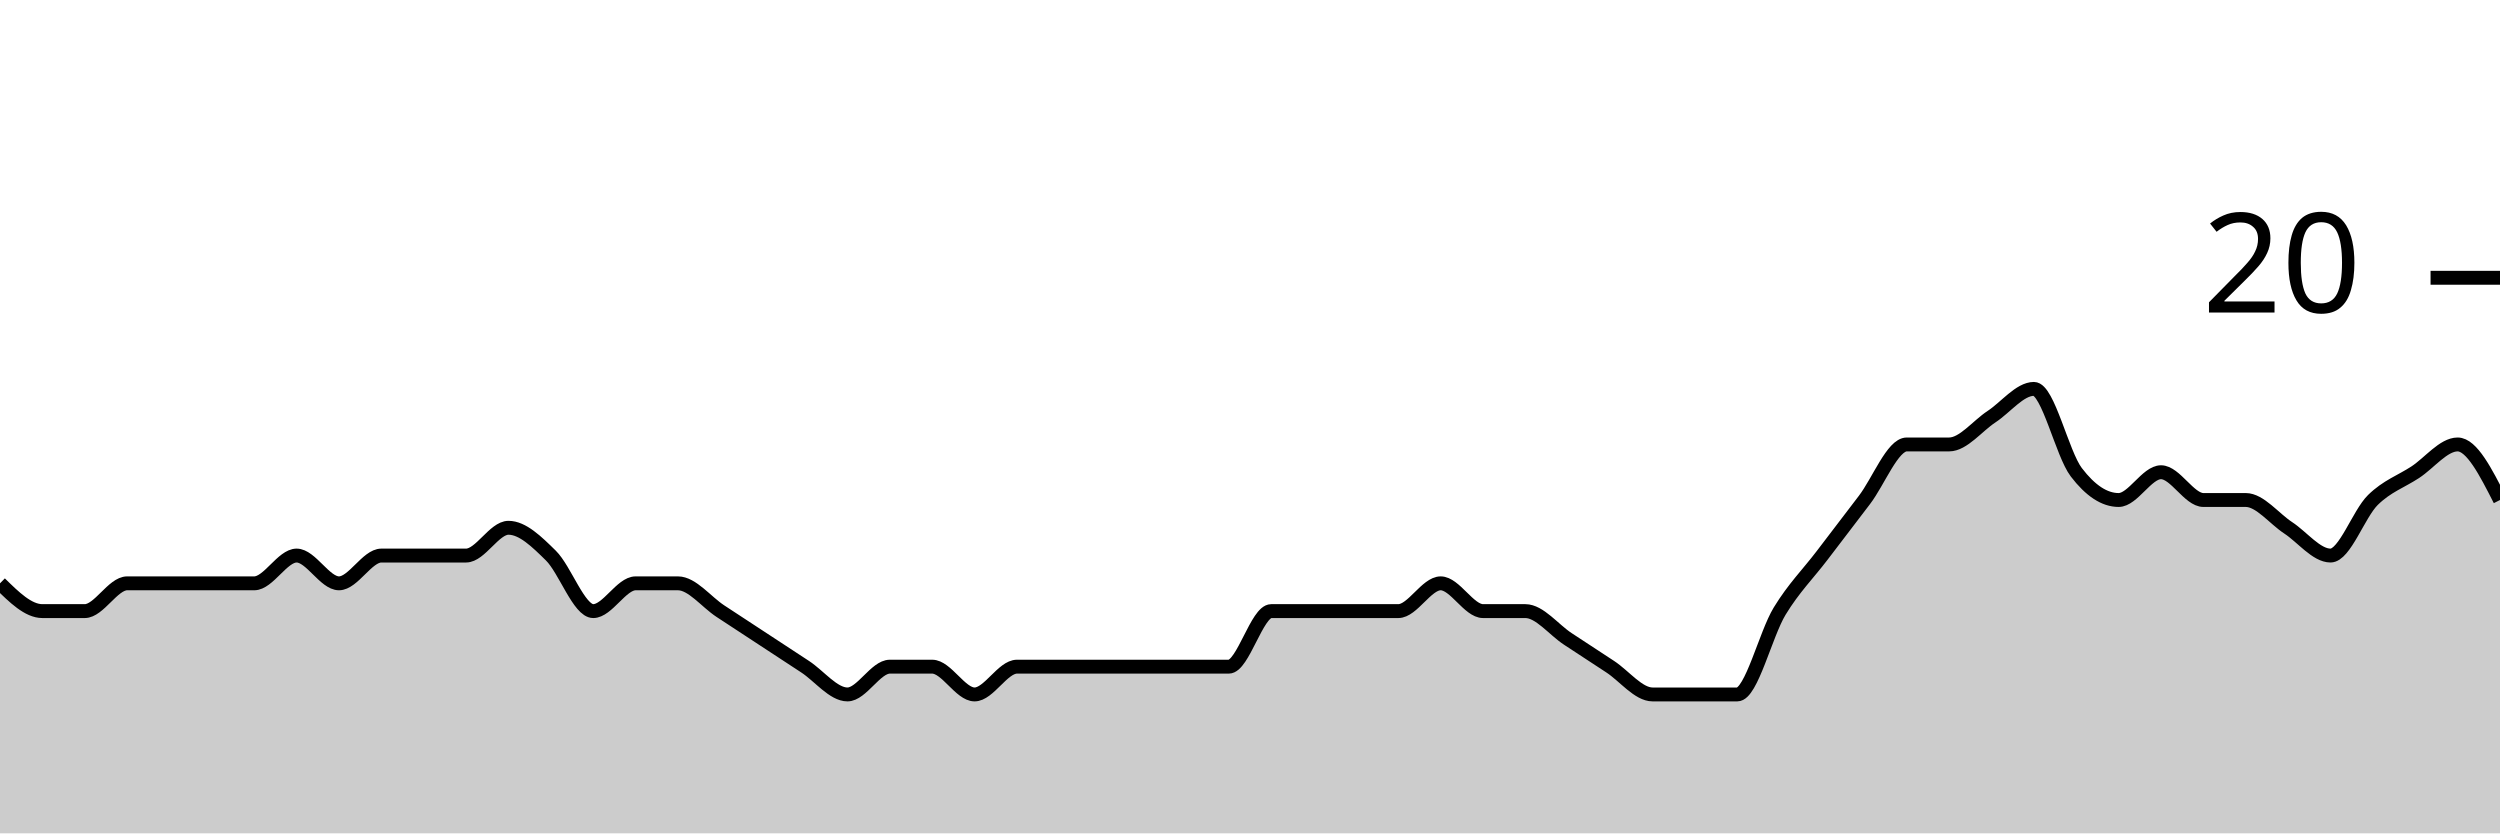
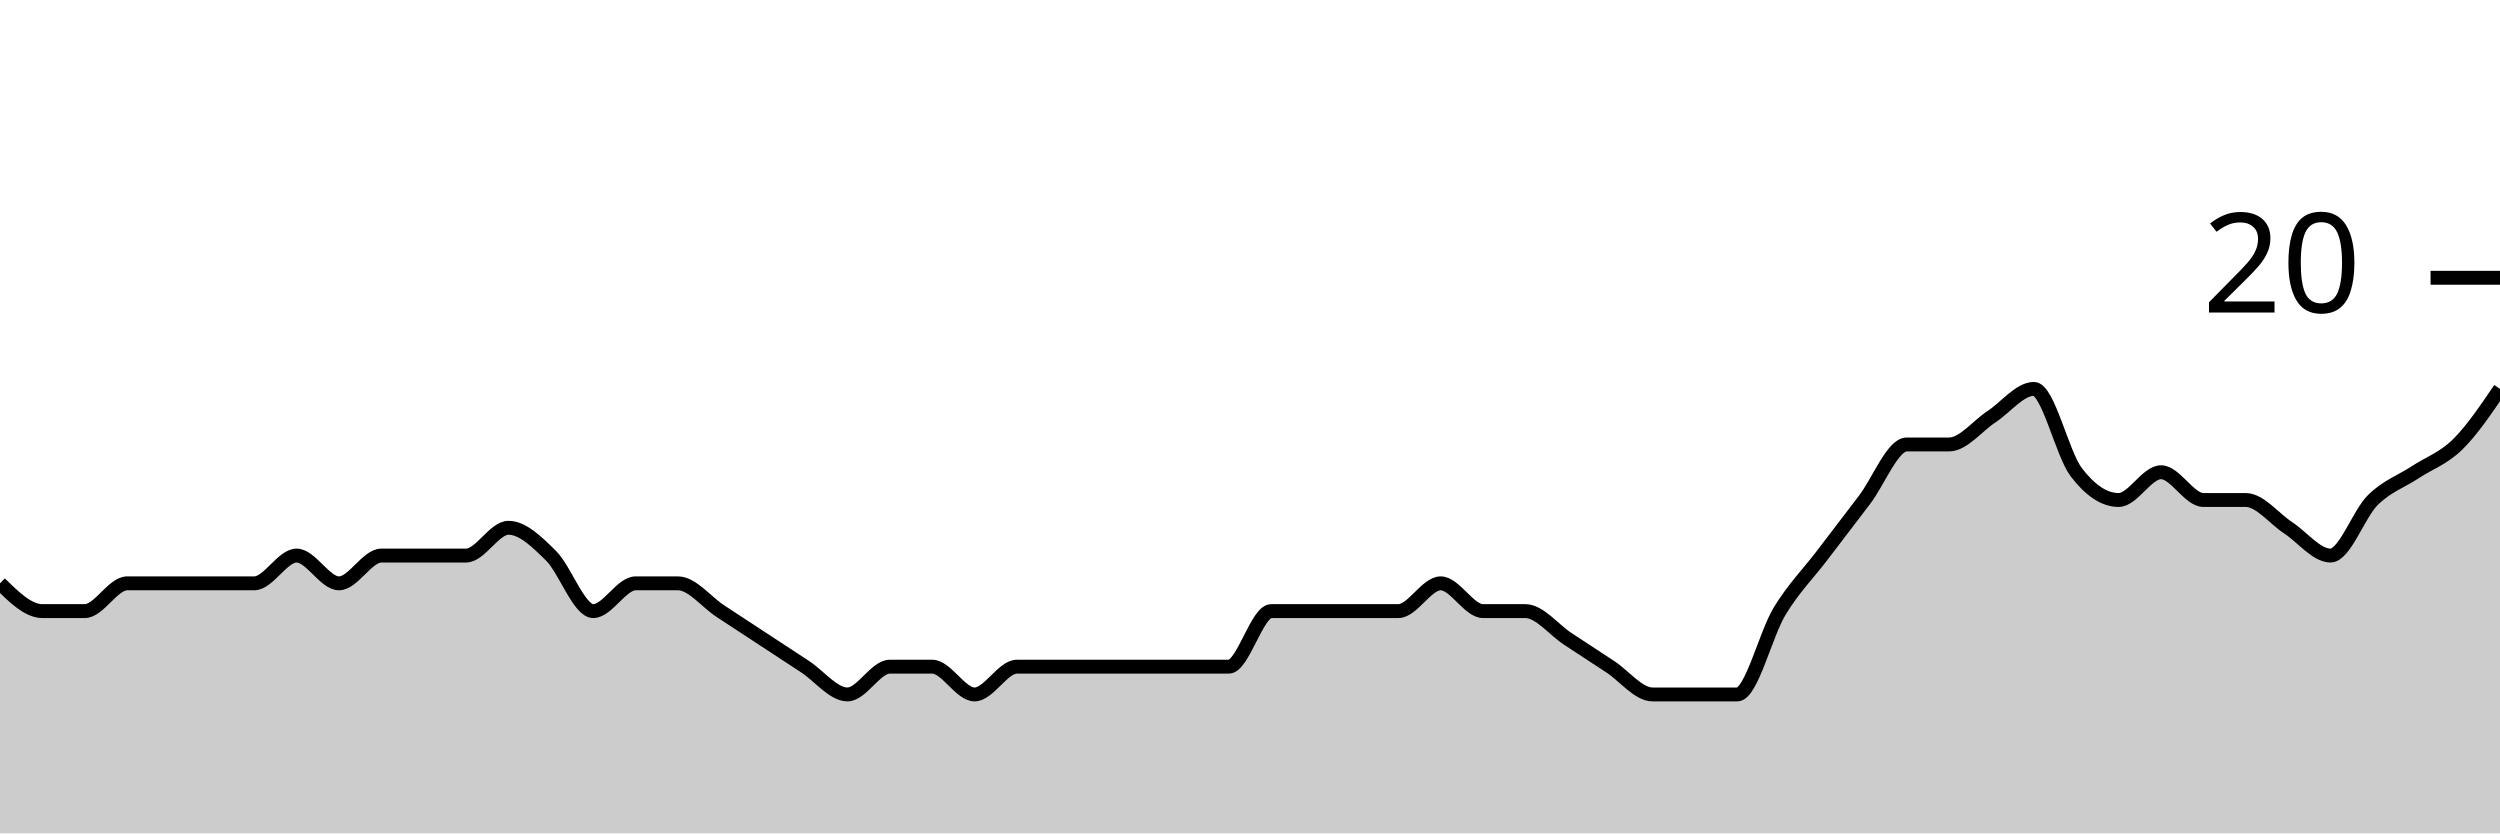
<svg xmlns="http://www.w3.org/2000/svg" viewBox="0 0 180 60">
  <g transform="translate(0,20)">
-     <path class="area" fill="rgba(0, 0, 0, 0.2)" d="M0,22C1.017,23,2.034,24,3.051,24C4.068,24,5.085,24,6.102,24C7.119,24,8.136,22,9.153,22C10.169,22,11.186,22,12.203,22C13.22,22,14.237,22,15.254,22C16.271,22,17.288,22,18.305,22C19.322,22,20.339,20,21.356,20C22.373,20,23.39,22,24.407,22C25.424,22,26.441,20,27.458,20C28.475,20,29.492,20,30.508,20C31.525,20,32.542,20,33.559,20C34.576,20,35.593,18,36.61,18C37.627,18,38.644,19,39.661,20C40.678,21,41.695,24,42.712,24C43.729,24,44.746,22,45.763,22C46.78,22,47.797,22,48.814,22C49.831,22,50.847,23.333,51.864,24C52.881,24.667,53.898,25.333,54.915,26C55.932,26.667,56.949,27.333,57.966,28C58.983,28.667,60,30,61.017,30C62.034,30,63.051,28,64.068,28C65.085,28,66.102,28,67.119,28C68.136,28,69.153,30,70.169,30C71.186,30,72.203,28,73.22,28C74.237,28,75.254,28,76.271,28C77.288,28,78.305,28,79.322,28C80.339,28,81.356,28,82.373,28C83.39,28,84.407,28,85.424,28C86.441,28,87.458,28,88.475,28C89.492,28,90.508,24,91.525,24C92.542,24,93.559,24,94.576,24C95.593,24,96.61,24,97.627,24C98.644,24,99.661,24,100.678,24C101.695,24,102.712,22,103.729,22C104.746,22,105.763,24,106.78,24C107.797,24,108.814,24,109.831,24C110.847,24,111.864,25.333,112.881,26C113.898,26.667,114.915,27.333,115.932,28C116.949,28.667,117.966,30,118.983,30C120,30,121.017,30,122.034,30C123.051,30,124.068,30,125.085,30C126.102,30,127.119,25.667,128.136,24C129.153,22.333,130.169,21.333,131.186,20C132.203,18.667,133.22,17.333,134.237,16C135.254,14.667,136.271,12,137.288,12C138.305,12,139.322,12,140.339,12C141.356,12,142.373,10.667,143.39,10C144.407,9.333,145.424,8,146.441,8C147.458,8,148.475,12.667,149.492,14C150.508,15.333,151.525,16,152.542,16C153.559,16,154.576,14,155.593,14C156.61,14,157.627,16,158.644,16C159.661,16,160.678,16,161.695,16C162.712,16,163.729,17.333,164.746,18C165.763,18.667,166.78,20,167.797,20C168.814,20,169.831,17,170.847,16C171.864,15,172.881,14.667,173.898,14C174.915,13.333,175.932,12,176.949,12C177.966,12,178.983,14,180,16L180,40C178.983,40,177.966,40,176.949,40C175.932,40,174.915,40,173.898,40C172.881,40,171.864,40,170.847,40C169.831,40,168.814,40,167.797,40C166.78,40,165.763,40,164.746,40C163.729,40,162.712,40,161.695,40C160.678,40,159.661,40,158.644,40C157.627,40,156.61,40,155.593,40C154.576,40,153.559,40,152.542,40C151.525,40,150.508,40,149.492,40C148.475,40,147.458,40,146.441,40C145.424,40,144.407,40,143.39,40C142.373,40,141.356,40,140.339,40C139.322,40,138.305,40,137.288,40C136.271,40,135.254,40,134.237,40C133.22,40,132.203,40,131.186,40C130.169,40,129.153,40,128.136,40C127.119,40,126.102,40,125.085,40C124.068,40,123.051,40,122.034,40C121.017,40,120,40,118.983,40C117.966,40,116.949,40,115.932,40C114.915,40,113.898,40,112.881,40C111.864,40,110.847,40,109.831,40C108.814,40,107.797,40,106.78,40C105.763,40,104.746,40,103.729,40C102.712,40,101.695,40,100.678,40C99.661,40,98.644,40,97.627,40C96.61,40,95.593,40,94.576,40C93.559,40,92.542,40,91.525,40C90.508,40,89.492,40,88.475,40C87.458,40,86.441,40,85.424,40C84.407,40,83.39,40,82.373,40C81.356,40,80.339,40,79.322,40C78.305,40,77.288,40,76.271,40C75.254,40,74.237,40,73.22,40C72.203,40,71.186,40,70.169,40C69.153,40,68.136,40,67.119,40C66.102,40,65.085,40,64.068,40C63.051,40,62.034,40,61.017,40C60,40,58.983,40,57.966,40C56.949,40,55.932,40,54.915,40C53.898,40,52.881,40,51.864,40C50.847,40,49.831,40,48.814,40C47.797,40,46.78,40,45.763,40C44.746,40,43.729,40,42.712,40C41.695,40,40.678,40,39.661,40C38.644,40,37.627,40,36.61,40C35.593,40,34.576,40,33.559,40C32.542,40,31.525,40,30.508,40C29.492,40,28.475,40,27.458,40C26.441,40,25.424,40,24.407,40C23.39,40,22.373,40,21.356,40C20.339,40,19.322,40,18.305,40C17.288,40,16.271,40,15.254,40C14.237,40,13.22,40,12.203,40C11.186,40,10.169,40,9.153,40C8.136,40,7.119,40,6.102,40C5.085,40,4.068,40,3.051,40C2.034,40,1.017,40,0,40Z" />
-     <path class="line" stroke="black" fill="none" d="M0,22C1.017,23,2.034,24,3.051,24C4.068,24,5.085,24,6.102,24C7.119,24,8.136,22,9.153,22C10.169,22,11.186,22,12.203,22C13.22,22,14.237,22,15.254,22C16.271,22,17.288,22,18.305,22C19.322,22,20.339,20,21.356,20C22.373,20,23.39,22,24.407,22C25.424,22,26.441,20,27.458,20C28.475,20,29.492,20,30.508,20C31.525,20,32.542,20,33.559,20C34.576,20,35.593,18,36.61,18C37.627,18,38.644,19,39.661,20C40.678,21,41.695,24,42.712,24C43.729,24,44.746,22,45.763,22C46.78,22,47.797,22,48.814,22C49.831,22,50.847,23.333,51.864,24C52.881,24.667,53.898,25.333,54.915,26C55.932,26.667,56.949,27.333,57.966,28C58.983,28.667,60,30,61.017,30C62.034,30,63.051,28,64.068,28C65.085,28,66.102,28,67.119,28C68.136,28,69.153,30,70.169,30C71.186,30,72.203,28,73.22,28C74.237,28,75.254,28,76.271,28C77.288,28,78.305,28,79.322,28C80.339,28,81.356,28,82.373,28C83.39,28,84.407,28,85.424,28C86.441,28,87.458,28,88.475,28C89.492,28,90.508,24,91.525,24C92.542,24,93.559,24,94.576,24C95.593,24,96.61,24,97.627,24C98.644,24,99.661,24,100.678,24C101.695,24,102.712,22,103.729,22C104.746,22,105.763,24,106.78,24C107.797,24,108.814,24,109.831,24C110.847,24,111.864,25.333,112.881,26C113.898,26.667,114.915,27.333,115.932,28C116.949,28.667,117.966,30,118.983,30C120,30,121.017,30,122.034,30C123.051,30,124.068,30,125.085,30C126.102,30,127.119,25.667,128.136,24C129.153,22.333,130.169,21.333,131.186,20C132.203,18.667,133.22,17.333,134.237,16C135.254,14.667,136.271,12,137.288,12C138.305,12,139.322,12,140.339,12C141.356,12,142.373,10.667,143.39,10C144.407,9.333,145.424,8,146.441,8C147.458,8,148.475,12.667,149.492,14C150.508,15.333,151.525,16,152.542,16C153.559,16,154.576,14,155.593,14C156.61,14,157.627,16,158.644,16C159.661,16,160.678,16,161.695,16C162.712,16,163.729,17.333,164.746,18C165.763,18.667,166.78,20,167.797,20C168.814,20,169.831,17,170.847,16C171.864,15,172.881,14.667,173.898,14C174.915,13.333,175.932,12,176.949,12C177.966,12,178.983,14,180,16" />
+     <path class="area" fill="rgba(0, 0, 0, 0.2)" d="M0,22C1.017,23,2.034,24,3.051,24C4.068,24,5.085,24,6.102,24C7.119,24,8.136,22,9.153,22C10.169,22,11.186,22,12.203,22C13.22,22,14.237,22,15.254,22C16.271,22,17.288,22,18.305,22C19.322,22,20.339,20,21.356,20C22.373,20,23.39,22,24.407,22C25.424,22,26.441,20,27.458,20C28.475,20,29.492,20,30.508,20C31.525,20,32.542,20,33.559,20C34.576,20,35.593,18,36.61,18C37.627,18,38.644,19,39.661,20C40.678,21,41.695,24,42.712,24C43.729,24,44.746,22,45.763,22C46.78,22,47.797,22,48.814,22C49.831,22,50.847,23.333,51.864,24C52.881,24.667,53.898,25.333,54.915,26C55.932,26.667,56.949,27.333,57.966,28C58.983,28.667,60,30,61.017,30C62.034,30,63.051,28,64.068,28C65.085,28,66.102,28,67.119,28C68.136,28,69.153,30,70.169,30C71.186,30,72.203,28,73.22,28C74.237,28,75.254,28,76.271,28C77.288,28,78.305,28,79.322,28C80.339,28,81.356,28,82.373,28C83.39,28,84.407,28,85.424,28C86.441,28,87.458,28,88.475,28C89.492,28,90.508,24,91.525,24C92.542,24,93.559,24,94.576,24C95.593,24,96.61,24,97.627,24C98.644,24,99.661,24,100.678,24C101.695,24,102.712,22,103.729,22C104.746,22,105.763,24,106.78,24C107.797,24,108.814,24,109.831,24C110.847,24,111.864,25.333,112.881,26C113.898,26.667,114.915,27.333,115.932,28C116.949,28.667,117.966,30,118.983,30C120,30,121.017,30,122.034,30C123.051,30,124.068,30,125.085,30C126.102,30,127.119,25.667,128.136,24C129.153,22.333,130.169,21.333,131.186,20C132.203,18.667,133.22,17.333,134.237,16C135.254,14.667,136.271,12,137.288,12C138.305,12,139.322,12,140.339,12C141.356,12,142.373,10.667,143.39,10C144.407,9.333,145.424,8,146.441,8C147.458,8,148.475,12.667,149.492,14C150.508,15.333,151.525,16,152.542,16C153.559,16,154.576,14,155.593,14C156.61,14,157.627,16,158.644,16C159.661,16,160.678,16,161.695,16C162.712,16,163.729,17.333,164.746,18C165.763,18.667,166.78,20,167.797,20C168.814,20,169.831,17,170.847,16C171.864,15,172.881,14.667,173.898,14C174.915,13.333,175.932,13,176.949,12C177.966,11,178.983,9.5,180,8L180,40C178.983,40,177.966,40,176.949,40C175.932,40,174.915,40,173.898,40C172.881,40,171.864,40,170.847,40C169.831,40,168.814,40,167.797,40C166.78,40,165.763,40,164.746,40C163.729,40,162.712,40,161.695,40C160.678,40,159.661,40,158.644,40C157.627,40,156.61,40,155.593,40C154.576,40,153.559,40,152.542,40C151.525,40,150.508,40,149.492,40C148.475,40,147.458,40,146.441,40C145.424,40,144.407,40,143.39,40C142.373,40,141.356,40,140.339,40C139.322,40,138.305,40,137.288,40C136.271,40,135.254,40,134.237,40C133.22,40,132.203,40,131.186,40C130.169,40,129.153,40,128.136,40C127.119,40,126.102,40,125.085,40C124.068,40,123.051,40,122.034,40C121.017,40,120,40,118.983,40C117.966,40,116.949,40,115.932,40C114.915,40,113.898,40,112.881,40C111.864,40,110.847,40,109.831,40C108.814,40,107.797,40,106.78,40C105.763,40,104.746,40,103.729,40C102.712,40,101.695,40,100.678,40C99.661,40,98.644,40,97.627,40C96.61,40,95.593,40,94.576,40C93.559,40,92.542,40,91.525,40C90.508,40,89.492,40,88.475,40C87.458,40,86.441,40,85.424,40C84.407,40,83.39,40,82.373,40C81.356,40,80.339,40,79.322,40C78.305,40,77.288,40,76.271,40C75.254,40,74.237,40,73.22,40C72.203,40,71.186,40,70.169,40C69.153,40,68.136,40,67.119,40C66.102,40,65.085,40,64.068,40C63.051,40,62.034,40,61.017,40C60,40,58.983,40,57.966,40C56.949,40,55.932,40,54.915,40C53.898,40,52.881,40,51.864,40C50.847,40,49.831,40,48.814,40C47.797,40,46.78,40,45.763,40C44.746,40,43.729,40,42.712,40C41.695,40,40.678,40,39.661,40C38.644,40,37.627,40,36.61,40C35.593,40,34.576,40,33.559,40C32.542,40,31.525,40,30.508,40C29.492,40,28.475,40,27.458,40C26.441,40,25.424,40,24.407,40C23.39,40,22.373,40,21.356,40C20.339,40,19.322,40,18.305,40C17.288,40,16.271,40,15.254,40C14.237,40,13.22,40,12.203,40C11.186,40,10.169,40,9.153,40C8.136,40,7.119,40,6.102,40C5.085,40,4.068,40,3.051,40C2.034,40,1.017,40,0,40Z" />
+     <path class="line" stroke="black" fill="none" d="M0,22C1.017,23,2.034,24,3.051,24C4.068,24,5.085,24,6.102,24C7.119,24,8.136,22,9.153,22C10.169,22,11.186,22,12.203,22C13.22,22,14.237,22,15.254,22C16.271,22,17.288,22,18.305,22C19.322,22,20.339,20,21.356,20C22.373,20,23.39,22,24.407,22C25.424,22,26.441,20,27.458,20C28.475,20,29.492,20,30.508,20C31.525,20,32.542,20,33.559,20C34.576,20,35.593,18,36.61,18C37.627,18,38.644,19,39.661,20C40.678,21,41.695,24,42.712,24C43.729,24,44.746,22,45.763,22C46.78,22,47.797,22,48.814,22C49.831,22,50.847,23.333,51.864,24C52.881,24.667,53.898,25.333,54.915,26C55.932,26.667,56.949,27.333,57.966,28C58.983,28.667,60,30,61.017,30C62.034,30,63.051,28,64.068,28C65.085,28,66.102,28,67.119,28C68.136,28,69.153,30,70.169,30C71.186,30,72.203,28,73.22,28C74.237,28,75.254,28,76.271,28C77.288,28,78.305,28,79.322,28C80.339,28,81.356,28,82.373,28C83.39,28,84.407,28,85.424,28C86.441,28,87.458,28,88.475,28C89.492,28,90.508,24,91.525,24C92.542,24,93.559,24,94.576,24C95.593,24,96.61,24,97.627,24C98.644,24,99.661,24,100.678,24C101.695,24,102.712,22,103.729,22C104.746,22,105.763,24,106.78,24C107.797,24,108.814,24,109.831,24C110.847,24,111.864,25.333,112.881,26C113.898,26.667,114.915,27.333,115.932,28C116.949,28.667,117.966,30,118.983,30C120,30,121.017,30,122.034,30C123.051,30,124.068,30,125.085,30C126.102,30,127.119,25.667,128.136,24C129.153,22.333,130.169,21.333,131.186,20C132.203,18.667,133.22,17.333,134.237,16C135.254,14.667,136.271,12,137.288,12C138.305,12,139.322,12,140.339,12C141.356,12,142.373,10.667,143.39,10C144.407,9.333,145.424,8,146.441,8C147.458,8,148.475,12.667,149.492,14C150.508,15.333,151.525,16,152.542,16C153.559,16,154.576,14,155.593,14C156.61,14,157.627,16,158.644,16C159.661,16,160.678,16,161.695,16C162.712,16,163.729,17.333,164.746,18C165.763,18.667,166.78,20,167.797,20C168.814,20,169.831,17,170.847,16C171.864,15,172.881,14.667,173.898,14C174.915,13.333,175.932,13,176.949,12C177.966,11,178.983,9.5,180,8" />
    <path class="axis-ceiling" stroke-width="1" stroke="black" fill="none" d="M175,0L180,0" />
    <text class="axis-ceiling-label" font-family="sans-serif" text-anchor="end" font-size="10px" x="170" y="2.5">20</text>
  </g>
</svg>
